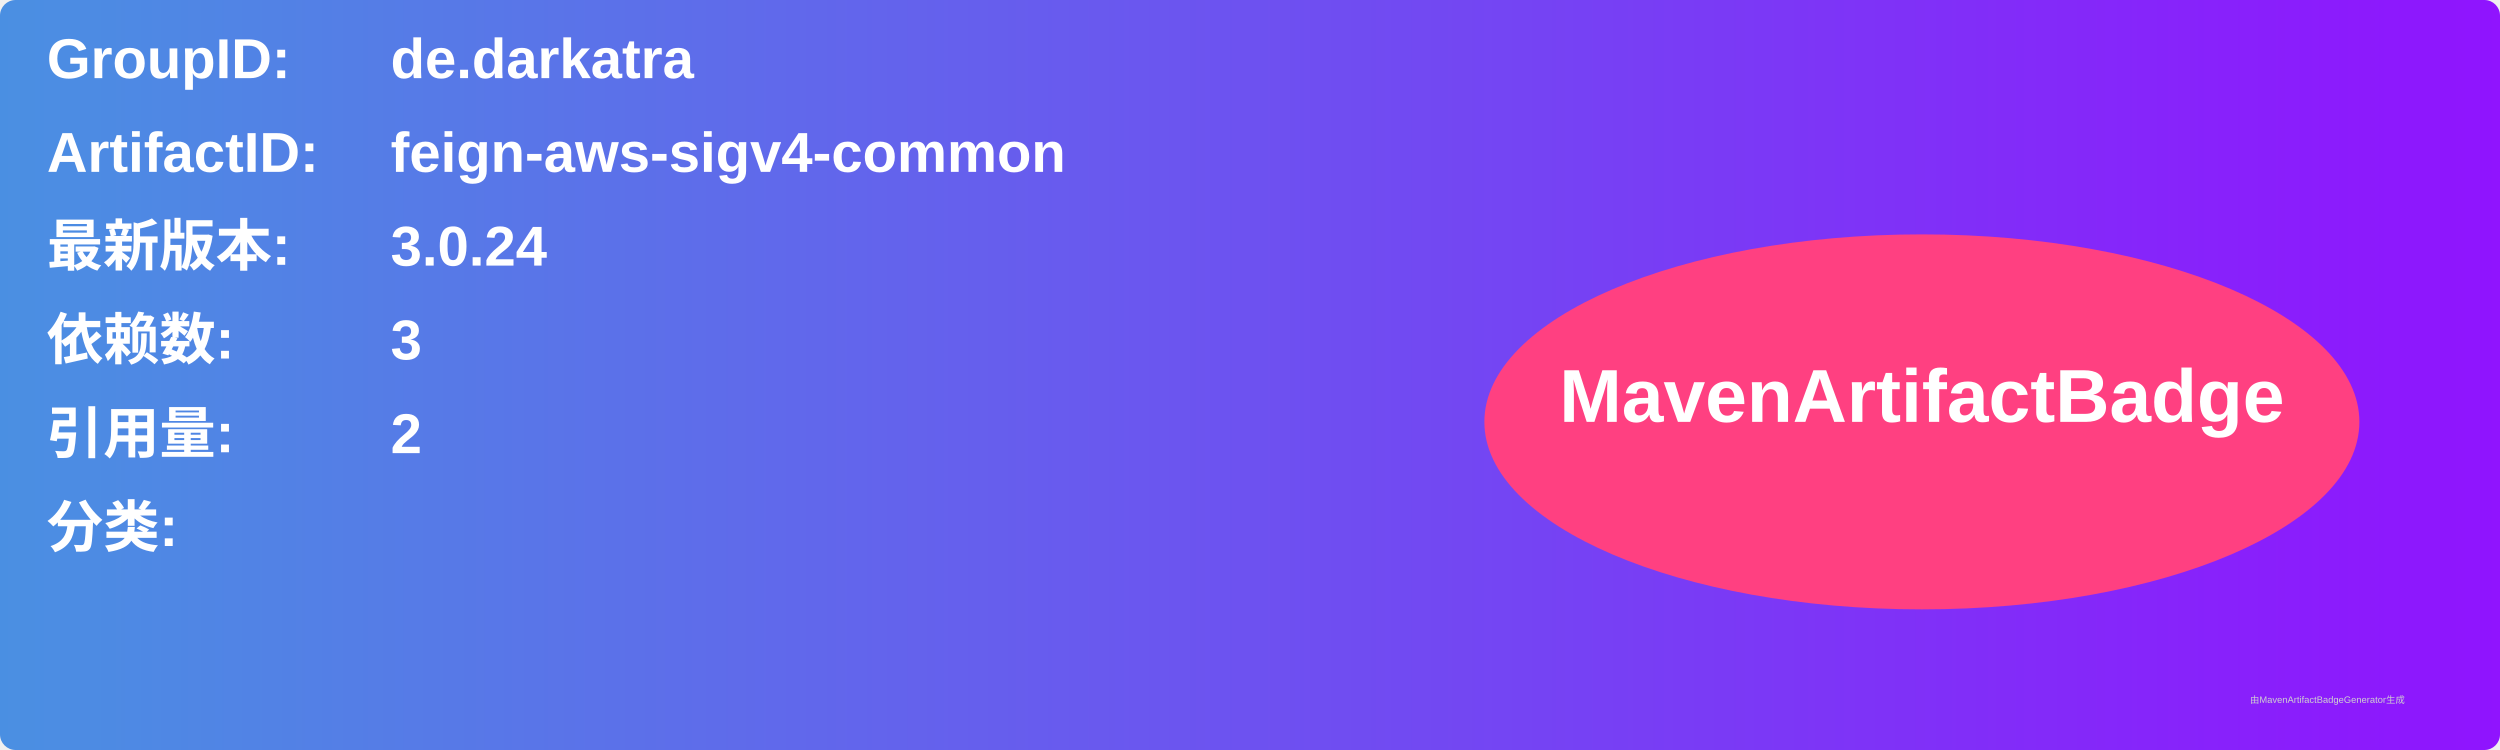
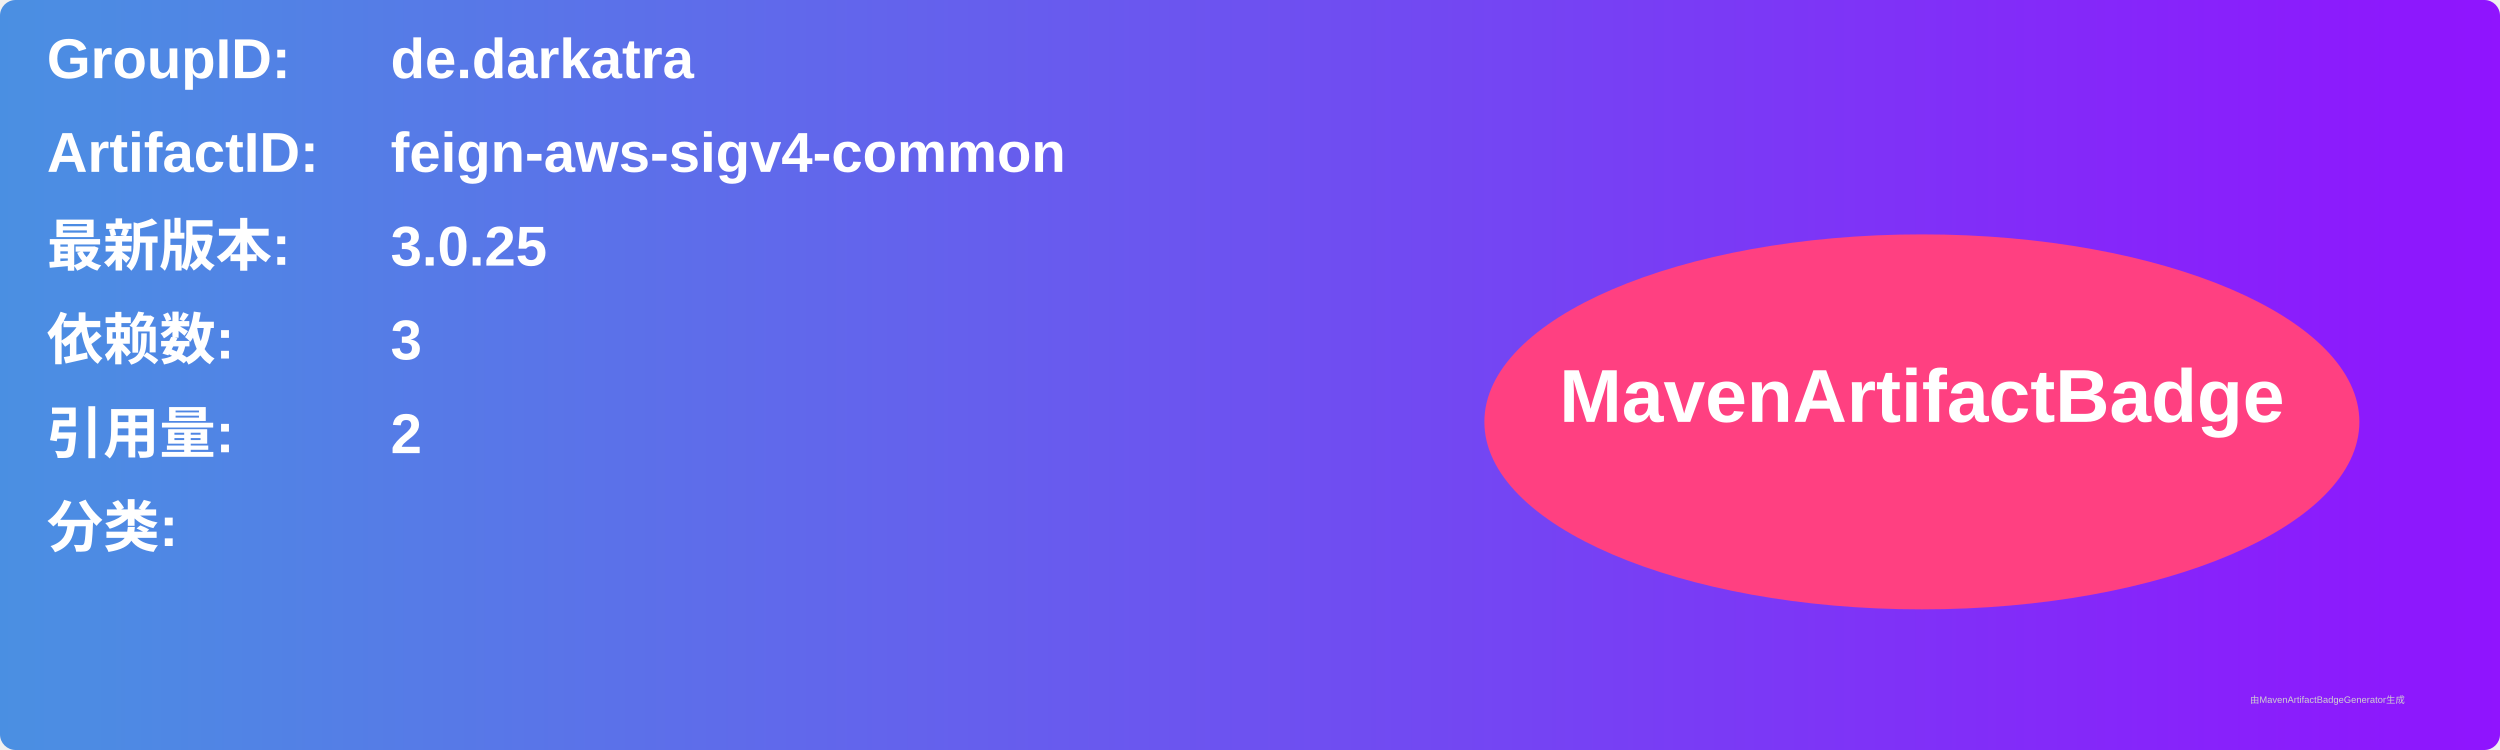
<svg xmlns="http://www.w3.org/2000/svg" width="800" height="240" viewBox="0 0 800 240">
  <linearGradient id="grad" x1="0%" y1="0%" x2="100%" y2="0%">
    <stop offset="0%" stop-color="#4a90e2" />
    <stop offset="100%" stop-color="#9013fe" />
  </linearGradient>
  <rect width="100%" height="100%" rx="5" ry="5" fill="url(#grad)" />
  <g transform="translate(15, 15)">
    <text x="0" y="10" font-family="Arial" font-size="18" fill="white" font-weight="bold" width="260">GroupID:</text>
    <text x="110" y="10" font-family="Arial" font-size="18" fill="white" font-weight="bold" width="460">de.darkatra</text>
    <text x="0" y="40" font-family="Arial" font-size="18" fill="white" font-weight="bold" width="260">ArtifactID:</text>
    <text x="110" y="40" font-family="Arial" font-size="18" fill="white" font-weight="bold" width="460">feign-aws-sigv4-common</text>
    <text x="0" y="70" font-family="Arial" font-size="18" fill="white" font-weight="bold">最新版本:</text>
    <text x="110" y="70" font-family="Arial" font-size="18" fill="white" font-weight="bold">
-       <tspan font-weight="bold">3.0.24</tspan>
+       <tspan font-weight="bold">3.0.25</tspan>
    </text>
    <text x="0" y="100" font-family="Arial" font-size="18" fill="white" font-weight="bold">依赖数: </text>
    <text x="110" y="100" font-family="Arial" font-size="18" fill="white">
      <tspan font-weight="bold">3</tspan>
    </text>
    <text x="0" y="130" font-family="Arial" font-size="18" fill="white" font-weight="bold">引用量: </text>
    <text x="110" y="130" font-family="Arial" font-size="18" fill="white">
      <tspan font-weight="bold">2</tspan>
    </text>
    <text x="0" y="160" font-family="Arial" font-size="18" fill="white" font-weight="bold">分类:</text>
    <text x="10" y="190" font-family="Arial" font-size="10" fill="white">
      <tspan font-weight="bold" />
    </text>
    <ellipse cx="600" cy="120" rx="140" ry="60" fill="#ff4081" />
    <text x="600" y="120" text-anchor="middle" font-family="Arial" font-size="24" fill="white" font-weight="bold">MavenArtifactBadge</text>
  </g>
  <text x="720" y="225" font-family="Arial" font-size="3" fill="#d0d0d0">由MavenArtifactBadgeGenerator生成</text>
</svg>
